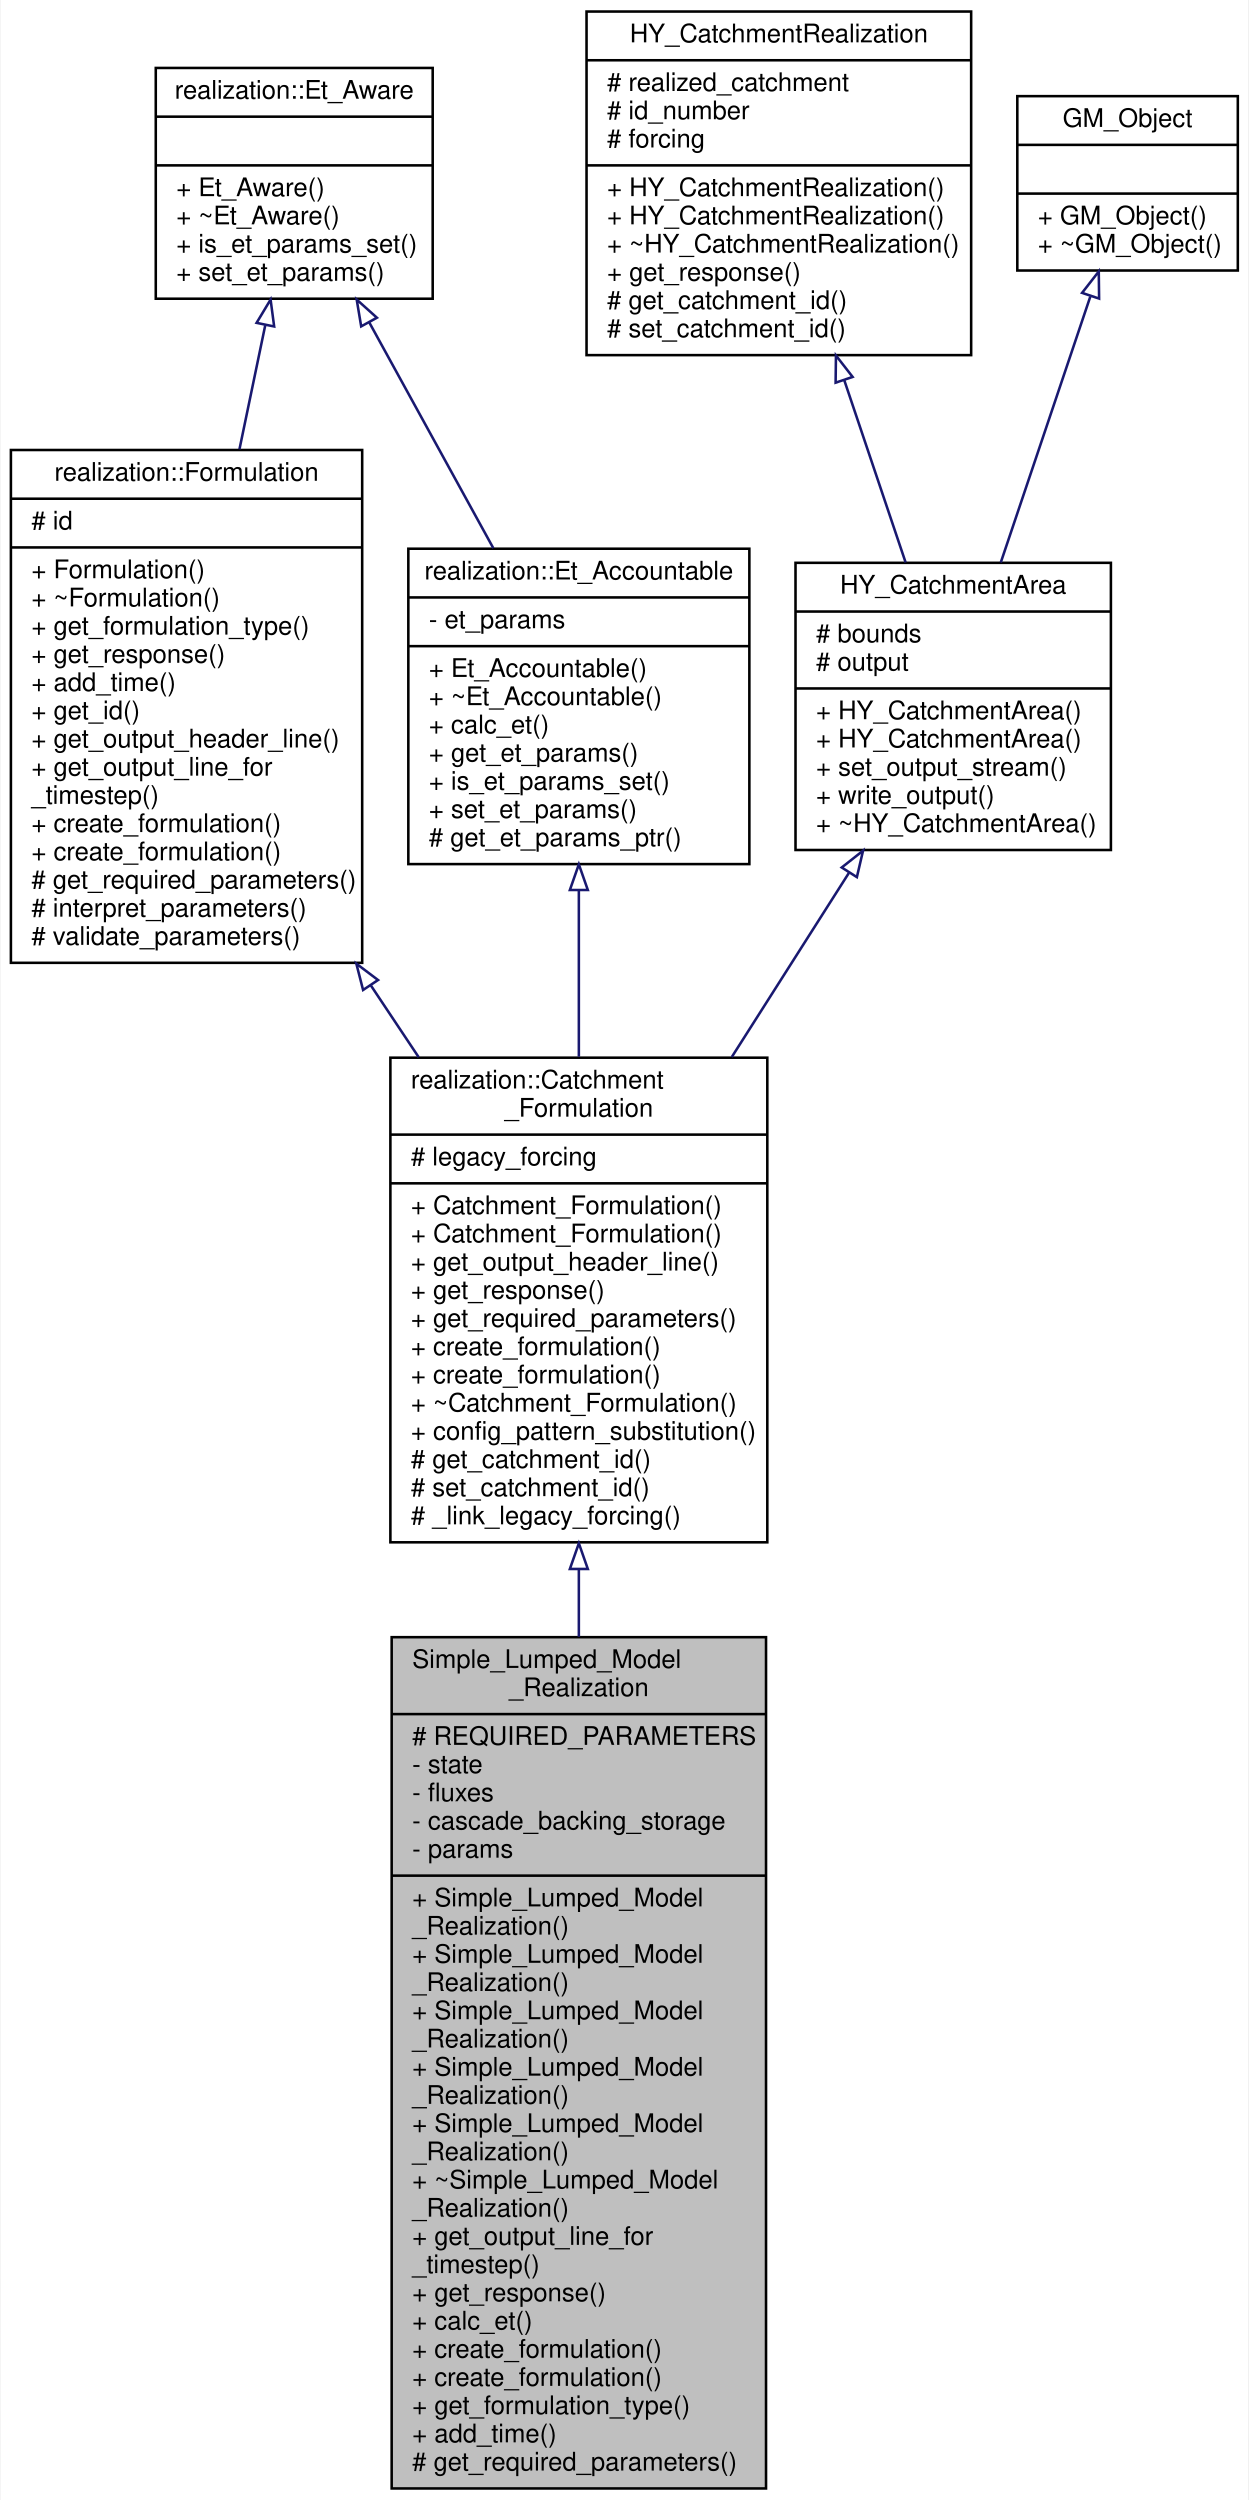
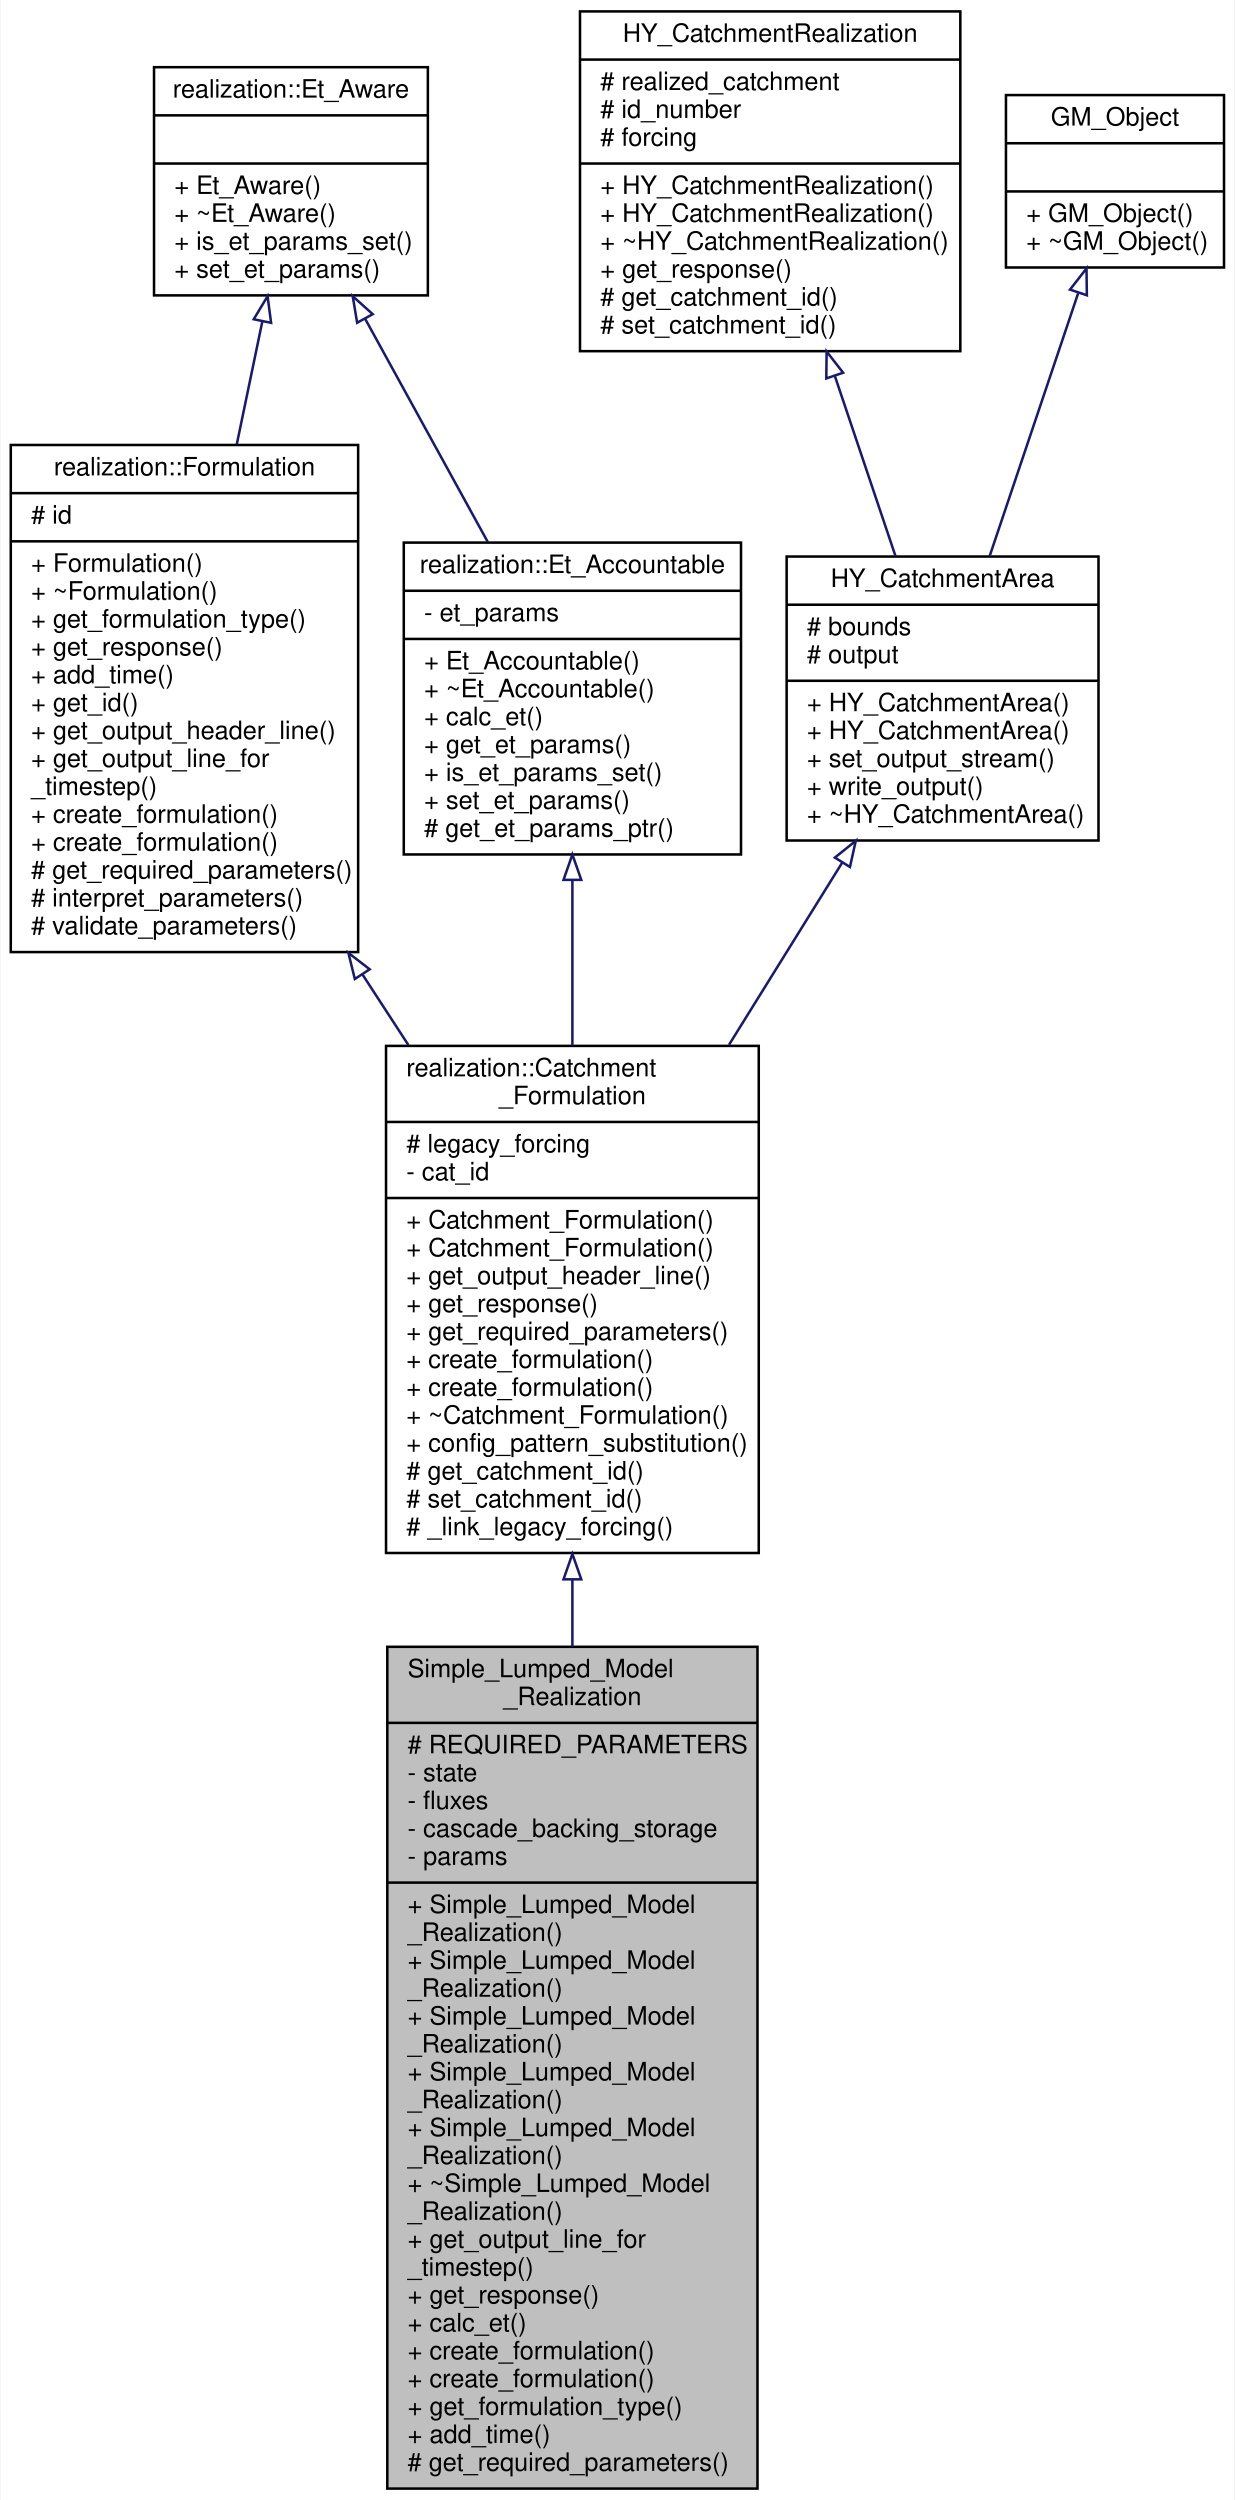
- <svg xmlns="http://www.w3.org/2000/svg" xmlns:xlink="http://www.w3.org/1999/xlink" width="487pt" height="975pt" viewBox="0.00 0.00 486.50 975.00">
-   <g id="graph0" class="graph" transform="scale(1 1) rotate(0) translate(4 971)">
-     <polygon fill="white" stroke="transparent" points="-4,4 -4,-971 482.5,-971 482.5,4 -4,4" />
+ <svg xmlns="http://www.w3.org/2000/svg" xmlns:xlink="http://www.w3.org/1999/xlink" width="487pt" height="986pt" viewBox="0.00 0.00 486.50 986.00">
+   <g id="graph0" class="graph" transform="scale(1 1) rotate(0) translate(4 982)">
+     <polygon fill="white" stroke="transparent" points="-4,4 -4,-982 482.5,-982 482.5,4 -4,4" />
    <g id="node1" class="node">
      <g id="a_node1">
        <a xlink:title=" ">
          <polygon fill="#bfbfbf" stroke="black" points="148.5,-0.5 148.5,-332.5 294.5,-332.5 294.5,-0.5 148.5,-0.5" />
          <text text-anchor="start" x="156.5" y="-320.5" font-family="Helvetica,sans-Serif" font-size="10.00">Simple_Lumped_Model</text>
          <text text-anchor="middle" x="221.5" y="-309.5" font-family="Helvetica,sans-Serif" font-size="10.00">_Realization</text>
          <polyline fill="none" stroke="black" points="148.5,-302.5 294.5,-302.5 " />
          <text text-anchor="start" x="156.5" y="-290.5" font-family="Helvetica,sans-Serif" font-size="10.00"># REQUIRED_PARAMETERS</text>
          <text text-anchor="start" x="156.5" y="-279.5" font-family="Helvetica,sans-Serif" font-size="10.00">- state</text>
          <text text-anchor="start" x="156.5" y="-268.5" font-family="Helvetica,sans-Serif" font-size="10.00">- fluxes</text>
          <text text-anchor="start" x="156.5" y="-257.5" font-family="Helvetica,sans-Serif" font-size="10.00">- cascade_backing_storage</text>
          <text text-anchor="start" x="156.5" y="-246.5" font-family="Helvetica,sans-Serif" font-size="10.00">- params</text>
          <polyline fill="none" stroke="black" points="148.5,-239.5 294.5,-239.5 " />
          <text text-anchor="start" x="156.5" y="-227.5" font-family="Helvetica,sans-Serif" font-size="10.00">+ Simple_Lumped_Model</text>
          <text text-anchor="start" x="156.5" y="-216.5" font-family="Helvetica,sans-Serif" font-size="10.00">_Realization()</text>
          <text text-anchor="start" x="156.5" y="-205.5" font-family="Helvetica,sans-Serif" font-size="10.00">+ Simple_Lumped_Model</text>
          <text text-anchor="start" x="156.5" y="-194.5" font-family="Helvetica,sans-Serif" font-size="10.00">_Realization()</text>
          <text text-anchor="start" x="156.5" y="-183.5" font-family="Helvetica,sans-Serif" font-size="10.00">+ Simple_Lumped_Model</text>
          <text text-anchor="start" x="156.5" y="-172.5" font-family="Helvetica,sans-Serif" font-size="10.00">_Realization()</text>
          <text text-anchor="start" x="156.5" y="-161.5" font-family="Helvetica,sans-Serif" font-size="10.00">+ Simple_Lumped_Model</text>
          <text text-anchor="start" x="156.5" y="-150.5" font-family="Helvetica,sans-Serif" font-size="10.00">_Realization()</text>
          <text text-anchor="start" x="156.5" y="-139.5" font-family="Helvetica,sans-Serif" font-size="10.00">+ Simple_Lumped_Model</text>
          <text text-anchor="start" x="156.5" y="-128.5" font-family="Helvetica,sans-Serif" font-size="10.00">_Realization()</text>
          <text text-anchor="start" x="156.5" y="-117.5" font-family="Helvetica,sans-Serif" font-size="10.00">+ ~Simple_Lumped_Model</text>
          <text text-anchor="start" x="156.5" y="-106.5" font-family="Helvetica,sans-Serif" font-size="10.00">_Realization()</text>
          <text text-anchor="start" x="156.5" y="-95.5" font-family="Helvetica,sans-Serif" font-size="10.00">+ get_output_line_for</text>
          <text text-anchor="start" x="156.5" y="-84.5" font-family="Helvetica,sans-Serif" font-size="10.00">_timestep()</text>
          <text text-anchor="start" x="156.5" y="-73.5" font-family="Helvetica,sans-Serif" font-size="10.00">+ get_response()</text>
          <text text-anchor="start" x="156.5" y="-62.5" font-family="Helvetica,sans-Serif" font-size="10.00">+ calc_et()</text>
          <text text-anchor="start" x="156.5" y="-51.5" font-family="Helvetica,sans-Serif" font-size="10.00">+ create_formulation()</text>
          <text text-anchor="start" x="156.5" y="-40.5" font-family="Helvetica,sans-Serif" font-size="10.00">+ create_formulation()</text>
          <text text-anchor="start" x="156.5" y="-29.5" font-family="Helvetica,sans-Serif" font-size="10.00">+ get_formulation_type()</text>
          <text text-anchor="start" x="156.5" y="-18.5" font-family="Helvetica,sans-Serif" font-size="10.00">+ add_time()</text>
          <text text-anchor="start" x="156.5" y="-7.5" font-family="Helvetica,sans-Serif" font-size="10.00"># get_required_parameters()</text>
        </a>
      </g>
    </g>
    <g id="node2" class="node">
      <g id="a_node2">
        <a xlink:href="classrealization_1_1_catchment___formulation.html" target="_top" xlink:title=" ">
-           <polygon fill="white" stroke="black" points="148,-369.5 148,-558.5 295,-558.5 295,-369.5 148,-369.5" />
-           <text text-anchor="start" x="156" y="-546.5" font-family="Helvetica,sans-Serif" font-size="10.00">realization::Catchment</text>
-           <text text-anchor="middle" x="221.5" y="-535.5" font-family="Helvetica,sans-Serif" font-size="10.00">_Formulation</text>
-           <polyline fill="none" stroke="black" points="148,-528.5 295,-528.5 " />
-           <text text-anchor="start" x="156" y="-516.5" font-family="Helvetica,sans-Serif" font-size="10.00"># legacy_forcing</text>
+           <polygon fill="white" stroke="black" points="148,-369.5 148,-569.5 295,-569.5 295,-369.5 148,-369.5" />
+           <text text-anchor="start" x="156" y="-557.5" font-family="Helvetica,sans-Serif" font-size="10.00">realization::Catchment</text>
+           <text text-anchor="middle" x="221.5" y="-546.5" font-family="Helvetica,sans-Serif" font-size="10.00">_Formulation</text>
+           <polyline fill="none" stroke="black" points="148,-539.5 295,-539.5 " />
+           <text text-anchor="start" x="156" y="-527.5" font-family="Helvetica,sans-Serif" font-size="10.00"># legacy_forcing</text>
+           <text text-anchor="start" x="156" y="-516.5" font-family="Helvetica,sans-Serif" font-size="10.00">- cat_id</text>
          <polyline fill="none" stroke="black" points="148,-509.5 295,-509.5 " />
          <text text-anchor="start" x="156" y="-497.5" font-family="Helvetica,sans-Serif" font-size="10.00">+ Catchment_Formulation()</text>
          <text text-anchor="start" x="156" y="-486.5" font-family="Helvetica,sans-Serif" font-size="10.00">+ Catchment_Formulation()</text>
          <text text-anchor="start" x="156" y="-475.5" font-family="Helvetica,sans-Serif" font-size="10.00">+ get_output_header_line()</text>
          <text text-anchor="start" x="156" y="-464.5" font-family="Helvetica,sans-Serif" font-size="10.00">+ get_response()</text>
          <text text-anchor="start" x="156" y="-453.5" font-family="Helvetica,sans-Serif" font-size="10.00">+ get_required_parameters()</text>
          <text text-anchor="start" x="156" y="-442.5" font-family="Helvetica,sans-Serif" font-size="10.00">+ create_formulation()</text>
          <text text-anchor="start" x="156" y="-431.5" font-family="Helvetica,sans-Serif" font-size="10.00">+ create_formulation()</text>
          <text text-anchor="start" x="156" y="-420.5" font-family="Helvetica,sans-Serif" font-size="10.00">+ ~Catchment_Formulation()</text>
          <text text-anchor="start" x="156" y="-409.5" font-family="Helvetica,sans-Serif" font-size="10.00">+ config_pattern_substitution()</text>
          <text text-anchor="start" x="156" y="-398.5" font-family="Helvetica,sans-Serif" font-size="10.00"># get_catchment_id()</text>
          <text text-anchor="start" x="156" y="-387.5" font-family="Helvetica,sans-Serif" font-size="10.00"># set_catchment_id()</text>
          <text text-anchor="start" x="156" y="-376.5" font-family="Helvetica,sans-Serif" font-size="10.00"># _link_legacy_forcing()</text>
        </a>
      </g>
    </g>
    <g id="edge1" class="edge">
-       <path fill="none" stroke="midnightblue" d="M221.5,-359.07C221.5,-350.43 221.5,-341.58 221.5,-332.64" />
-       <polygon fill="none" stroke="midnightblue" points="218,-359.1 221.5,-369.1 225,-359.1 218,-359.1" />
+       <path fill="none" stroke="midnightblue" d="M221.5,-359.03C221.5,-350.37 221.5,-341.5 221.5,-332.57" />
+       <polygon fill="none" stroke="midnightblue" points="218,-359.11 221.5,-369.11 225,-359.11 218,-359.11" />
    </g>
    <g id="node3" class="node">
      <g id="a_node3">
        <a xlink:href="classrealization_1_1_formulation.html" target="_top" xlink:title=" ">
-           <polygon fill="white" stroke="black" points="0,-595.5 0,-795.5 137,-795.5 137,-595.5 0,-595.5" />
-           <text text-anchor="middle" x="68.5" y="-783.5" font-family="Helvetica,sans-Serif" font-size="10.00">realization::Formulation</text>
-           <polyline fill="none" stroke="black" points="0,-776.5 137,-776.5 " />
-           <text text-anchor="start" x="8" y="-764.5" font-family="Helvetica,sans-Serif" font-size="10.00"># id</text>
-           <polyline fill="none" stroke="black" points="0,-757.5 137,-757.5 " />
-           <text text-anchor="start" x="8" y="-745.5" font-family="Helvetica,sans-Serif" font-size="10.00">+ Formulation()</text>
-           <text text-anchor="start" x="8" y="-734.5" font-family="Helvetica,sans-Serif" font-size="10.00">+ ~Formulation()</text>
-           <text text-anchor="start" x="8" y="-723.5" font-family="Helvetica,sans-Serif" font-size="10.00">+ get_formulation_type()</text>
-           <text text-anchor="start" x="8" y="-712.5" font-family="Helvetica,sans-Serif" font-size="10.00">+ get_response()</text>
-           <text text-anchor="start" x="8" y="-701.5" font-family="Helvetica,sans-Serif" font-size="10.00">+ add_time()</text>
-           <text text-anchor="start" x="8" y="-690.5" font-family="Helvetica,sans-Serif" font-size="10.00">+ get_id()</text>
-           <text text-anchor="start" x="8" y="-679.5" font-family="Helvetica,sans-Serif" font-size="10.00">+ get_output_header_line()</text>
-           <text text-anchor="start" x="8" y="-668.5" font-family="Helvetica,sans-Serif" font-size="10.00">+ get_output_line_for</text>
-           <text text-anchor="start" x="8" y="-657.5" font-family="Helvetica,sans-Serif" font-size="10.00">_timestep()</text>
+           <polygon fill="white" stroke="black" points="0,-606.5 0,-806.5 137,-806.5 137,-606.5 0,-606.5" />
+           <text text-anchor="middle" x="68.5" y="-794.5" font-family="Helvetica,sans-Serif" font-size="10.00">realization::Formulation</text>
+           <polyline fill="none" stroke="black" points="0,-787.5 137,-787.5 " />
+           <text text-anchor="start" x="8" y="-775.5" font-family="Helvetica,sans-Serif" font-size="10.00"># id</text>
+           <polyline fill="none" stroke="black" points="0,-768.5 137,-768.5 " />
+           <text text-anchor="start" x="8" y="-756.5" font-family="Helvetica,sans-Serif" font-size="10.00">+ Formulation()</text>
+           <text text-anchor="start" x="8" y="-745.5" font-family="Helvetica,sans-Serif" font-size="10.00">+ ~Formulation()</text>
+           <text text-anchor="start" x="8" y="-734.5" font-family="Helvetica,sans-Serif" font-size="10.00">+ get_formulation_type()</text>
+           <text text-anchor="start" x="8" y="-723.5" font-family="Helvetica,sans-Serif" font-size="10.00">+ get_response()</text>
+           <text text-anchor="start" x="8" y="-712.5" font-family="Helvetica,sans-Serif" font-size="10.00">+ add_time()</text>
+           <text text-anchor="start" x="8" y="-701.5" font-family="Helvetica,sans-Serif" font-size="10.00">+ get_id()</text>
+           <text text-anchor="start" x="8" y="-690.5" font-family="Helvetica,sans-Serif" font-size="10.00">+ get_output_header_line()</text>
+           <text text-anchor="start" x="8" y="-679.5" font-family="Helvetica,sans-Serif" font-size="10.00">+ get_output_line_for</text>
+           <text text-anchor="start" x="8" y="-668.5" font-family="Helvetica,sans-Serif" font-size="10.00">_timestep()</text>
+           <text text-anchor="start" x="8" y="-657.5" font-family="Helvetica,sans-Serif" font-size="10.00">+ create_formulation()</text>
          <text text-anchor="start" x="8" y="-646.5" font-family="Helvetica,sans-Serif" font-size="10.00">+ create_formulation()</text>
-           <text text-anchor="start" x="8" y="-635.5" font-family="Helvetica,sans-Serif" font-size="10.00">+ create_formulation()</text>
-           <text text-anchor="start" x="8" y="-624.5" font-family="Helvetica,sans-Serif" font-size="10.00"># get_required_parameters()</text>
-           <text text-anchor="start" x="8" y="-613.5" font-family="Helvetica,sans-Serif" font-size="10.00"># interpret_parameters()</text>
-           <text text-anchor="start" x="8" y="-602.5" font-family="Helvetica,sans-Serif" font-size="10.00"># validate_parameters()</text>
+           <text text-anchor="start" x="8" y="-635.5" font-family="Helvetica,sans-Serif" font-size="10.00"># get_required_parameters()</text>
+           <text text-anchor="start" x="8" y="-624.5" font-family="Helvetica,sans-Serif" font-size="10.00"># interpret_parameters()</text>
+           <text text-anchor="start" x="8" y="-613.5" font-family="Helvetica,sans-Serif" font-size="10.00"># validate_parameters()</text>
        </a>
      </g>
    </g>
    <g id="edge2" class="edge">
-       <path fill="none" stroke="midnightblue" d="M140.42,-586.62C146.64,-577.29 152.91,-567.89 159.04,-558.68" />
-       <polygon fill="none" stroke="midnightblue" points="137.35,-584.91 134.72,-595.17 143.18,-588.79 137.35,-584.91" />
+       <path fill="none" stroke="midnightblue" d="M138.69,-597.69C144.73,-588.41 150.83,-579.05 156.82,-569.84" />
+       <polygon fill="none" stroke="midnightblue" points="135.69,-595.89 133.16,-606.18 141.55,-599.71 135.69,-595.89" />
    </g>
    <g id="node4" class="node">
      <g id="a_node4">
        <a xlink:href="classrealization_1_1_et___aware.html" target="_top" xlink:title="Interface for type that is aware of parameters for evapotranspiration in certain calculations,...">
-           <polygon fill="white" stroke="black" points="56.5,-854.5 56.5,-944.5 164.5,-944.5 164.5,-854.5 56.5,-854.5" />
-           <text text-anchor="middle" x="110.5" y="-932.5" font-family="Helvetica,sans-Serif" font-size="10.00">realization::Et_Aware</text>
-           <polyline fill="none" stroke="black" points="56.5,-925.5 164.5,-925.5 " />
-           <text text-anchor="middle" x="110.5" y="-913.5" font-family="Helvetica,sans-Serif" font-size="10.00"> </text>
-           <polyline fill="none" stroke="black" points="56.5,-906.5 164.5,-906.5 " />
-           <text text-anchor="start" x="64.5" y="-894.5" font-family="Helvetica,sans-Serif" font-size="10.00">+ Et_Aware()</text>
-           <text text-anchor="start" x="64.5" y="-883.5" font-family="Helvetica,sans-Serif" font-size="10.00">+ ~Et_Aware()</text>
-           <text text-anchor="start" x="64.5" y="-872.5" font-family="Helvetica,sans-Serif" font-size="10.00">+ is_et_params_set()</text>
-           <text text-anchor="start" x="64.5" y="-861.5" font-family="Helvetica,sans-Serif" font-size="10.00">+ set_et_params()</text>
+           <polygon fill="white" stroke="black" points="56.5,-865.5 56.5,-955.5 164.5,-955.5 164.5,-865.5 56.5,-865.5" />
+           <text text-anchor="middle" x="110.5" y="-943.5" font-family="Helvetica,sans-Serif" font-size="10.00">realization::Et_Aware</text>
+           <polyline fill="none" stroke="black" points="56.5,-936.5 164.5,-936.5 " />
+           <text text-anchor="middle" x="110.5" y="-924.5" font-family="Helvetica,sans-Serif" font-size="10.00"> </text>
+           <polyline fill="none" stroke="black" points="56.5,-917.5 164.5,-917.5 " />
+           <text text-anchor="start" x="64.5" y="-905.5" font-family="Helvetica,sans-Serif" font-size="10.00">+ Et_Aware()</text>
+           <text text-anchor="start" x="64.5" y="-894.5" font-family="Helvetica,sans-Serif" font-size="10.00">+ ~Et_Aware()</text>
+           <text text-anchor="start" x="64.5" y="-883.5" font-family="Helvetica,sans-Serif" font-size="10.00">+ is_et_params_set()</text>
+           <text text-anchor="start" x="64.5" y="-872.5" font-family="Helvetica,sans-Serif" font-size="10.00">+ set_et_params()</text>
        </a>
      </g>
    </g>
    <g id="edge3" class="edge">
-       <path fill="none" stroke="midnightblue" d="M99.19,-844.11C96.08,-829.15 92.61,-812.44 89.14,-795.79" />
-       <polygon fill="none" stroke="midnightblue" points="95.82,-845.09 101.28,-854.17 102.67,-843.67 95.82,-845.09" />
+       <path fill="none" stroke="midnightblue" d="M99.19,-855.11C96.08,-840.15 92.61,-823.44 89.14,-806.79" />
+       <polygon fill="none" stroke="midnightblue" points="95.82,-856.09 101.28,-865.17 102.67,-854.67 95.82,-856.09" />
    </g>
    <g id="node8" class="node">
      <g id="a_node8">
        <a xlink:href="classrealization_1_1_et___accountable.html" target="_top" xlink:title="Interface for type that is able to account for evapotranspiration in certain calculations,...">
-           <polygon fill="white" stroke="black" points="155,-634 155,-757 288,-757 288,-634 155,-634" />
-           <text text-anchor="middle" x="221.5" y="-745" font-family="Helvetica,sans-Serif" font-size="10.00">realization::Et_Accountable</text>
-           <polyline fill="none" stroke="black" points="155,-738 288,-738 " />
-           <text text-anchor="start" x="163" y="-726" font-family="Helvetica,sans-Serif" font-size="10.00">- et_params</text>
-           <polyline fill="none" stroke="black" points="155,-719 288,-719 " />
-           <text text-anchor="start" x="163" y="-707" font-family="Helvetica,sans-Serif" font-size="10.00">+ Et_Accountable()</text>
-           <text text-anchor="start" x="163" y="-696" font-family="Helvetica,sans-Serif" font-size="10.00">+ ~Et_Accountable()</text>
-           <text text-anchor="start" x="163" y="-685" font-family="Helvetica,sans-Serif" font-size="10.00">+ calc_et()</text>
-           <text text-anchor="start" x="163" y="-674" font-family="Helvetica,sans-Serif" font-size="10.00">+ get_et_params()</text>
-           <text text-anchor="start" x="163" y="-663" font-family="Helvetica,sans-Serif" font-size="10.00">+ is_et_params_set()</text>
-           <text text-anchor="start" x="163" y="-652" font-family="Helvetica,sans-Serif" font-size="10.00">+ set_et_params()</text>
-           <text text-anchor="start" x="163" y="-641" font-family="Helvetica,sans-Serif" font-size="10.00"># get_et_params_ptr()</text>
+           <polygon fill="white" stroke="black" points="155,-645 155,-768 288,-768 288,-645 155,-645" />
+           <text text-anchor="middle" x="221.5" y="-756" font-family="Helvetica,sans-Serif" font-size="10.00">realization::Et_Accountable</text>
+           <polyline fill="none" stroke="black" points="155,-749 288,-749 " />
+           <text text-anchor="start" x="163" y="-737" font-family="Helvetica,sans-Serif" font-size="10.00">- et_params</text>
+           <polyline fill="none" stroke="black" points="155,-730 288,-730 " />
+           <text text-anchor="start" x="163" y="-718" font-family="Helvetica,sans-Serif" font-size="10.00">+ Et_Accountable()</text>
+           <text text-anchor="start" x="163" y="-707" font-family="Helvetica,sans-Serif" font-size="10.00">+ ~Et_Accountable()</text>
+           <text text-anchor="start" x="163" y="-696" font-family="Helvetica,sans-Serif" font-size="10.00">+ calc_et()</text>
+           <text text-anchor="start" x="163" y="-685" font-family="Helvetica,sans-Serif" font-size="10.00">+ get_et_params()</text>
+           <text text-anchor="start" x="163" y="-674" font-family="Helvetica,sans-Serif" font-size="10.00">+ is_et_params_set()</text>
+           <text text-anchor="start" x="163" y="-663" font-family="Helvetica,sans-Serif" font-size="10.00">+ set_et_params()</text>
+           <text text-anchor="start" x="163" y="-652" font-family="Helvetica,sans-Serif" font-size="10.00"># get_et_params_ptr()</text>
        </a>
      </g>
    </g>
    <g id="edge8" class="edge">
-       <path fill="none" stroke="midnightblue" d="M139.77,-845.24C154.63,-818.2 172.75,-785.22 188.15,-757.2" />
-       <polygon fill="none" stroke="midnightblue" points="136.61,-843.72 134.86,-854.17 142.74,-847.09 136.61,-843.72" />
+       <path fill="none" stroke="midnightblue" d="M139.77,-856.24C154.63,-829.2 172.75,-796.22 188.15,-768.2" />
+       <polygon fill="none" stroke="midnightblue" points="136.61,-854.72 134.86,-865.17 142.74,-858.09 136.61,-854.72" />
    </g>
    <g id="node5" class="node">
      <g id="a_node5">
        <a xlink:href="class_h_y___catchment_area.html" target="_top" xlink:title=" ">
-           <polygon fill="white" stroke="black" points="306,-639.5 306,-751.5 429,-751.5 429,-639.5 306,-639.5" />
-           <text text-anchor="middle" x="367.5" y="-739.5" font-family="Helvetica,sans-Serif" font-size="10.00">HY_CatchmentArea</text>
-           <polyline fill="none" stroke="black" points="306,-732.5 429,-732.5 " />
-           <text text-anchor="start" x="314" y="-720.5" font-family="Helvetica,sans-Serif" font-size="10.00"># bounds</text>
-           <text text-anchor="start" x="314" y="-709.5" font-family="Helvetica,sans-Serif" font-size="10.00"># output</text>
-           <polyline fill="none" stroke="black" points="306,-702.5 429,-702.5 " />
+           <polygon fill="white" stroke="black" points="306,-650.5 306,-762.5 429,-762.5 429,-650.5 306,-650.5" />
+           <text text-anchor="middle" x="367.5" y="-750.5" font-family="Helvetica,sans-Serif" font-size="10.00">HY_CatchmentArea</text>
+           <polyline fill="none" stroke="black" points="306,-743.5 429,-743.5 " />
+           <text text-anchor="start" x="314" y="-731.5" font-family="Helvetica,sans-Serif" font-size="10.00"># bounds</text>
+           <text text-anchor="start" x="314" y="-720.5" font-family="Helvetica,sans-Serif" font-size="10.00"># output</text>
+           <polyline fill="none" stroke="black" points="306,-713.5 429,-713.5 " />
+           <text text-anchor="start" x="314" y="-701.5" font-family="Helvetica,sans-Serif" font-size="10.00">+ HY_CatchmentArea()</text>
          <text text-anchor="start" x="314" y="-690.5" font-family="Helvetica,sans-Serif" font-size="10.00">+ HY_CatchmentArea()</text>
-           <text text-anchor="start" x="314" y="-679.5" font-family="Helvetica,sans-Serif" font-size="10.00">+ HY_CatchmentArea()</text>
-           <text text-anchor="start" x="314" y="-668.5" font-family="Helvetica,sans-Serif" font-size="10.00">+ set_output_stream()</text>
-           <text text-anchor="start" x="314" y="-657.5" font-family="Helvetica,sans-Serif" font-size="10.00">+ write_output()</text>
-           <text text-anchor="start" x="314" y="-646.5" font-family="Helvetica,sans-Serif" font-size="10.00">+ ~HY_CatchmentArea()</text>
+           <text text-anchor="start" x="314" y="-679.5" font-family="Helvetica,sans-Serif" font-size="10.00">+ set_output_stream()</text>
+           <text text-anchor="start" x="314" y="-668.5" font-family="Helvetica,sans-Serif" font-size="10.00">+ write_output()</text>
+           <text text-anchor="start" x="314" y="-657.5" font-family="Helvetica,sans-Serif" font-size="10.00">+ ~HY_CatchmentArea()</text>
        </a>
      </g>
    </g>
    <g id="edge4" class="edge">
-       <path fill="none" stroke="midnightblue" d="M326.82,-630.56C312.68,-608.32 296.5,-582.9 281.14,-558.76" />
-       <polygon fill="none" stroke="midnightblue" points="324.02,-632.68 332.34,-639.24 329.93,-628.92 324.02,-632.68" />
+       <path fill="none" stroke="midnightblue" d="M327.91,-641.77C314.15,-619.63 298.38,-594.25 283.27,-569.93" />
+       <polygon fill="none" stroke="midnightblue" points="325.02,-643.76 333.27,-650.4 330.97,-640.06 325.02,-643.76" />
    </g>
    <g id="node6" class="node">
      <g id="a_node6">
        <a xlink:href="class_h_y___catchment_realization.html" target="_top" xlink:title=" ">
-           <polygon fill="white" stroke="black" points="224.5,-832.5 224.5,-966.5 374.5,-966.5 374.5,-832.5 224.5,-832.5" />
-           <text text-anchor="middle" x="299.5" y="-954.5" font-family="Helvetica,sans-Serif" font-size="10.00">HY_CatchmentRealization</text>
-           <polyline fill="none" stroke="black" points="224.5,-947.5 374.5,-947.5 " />
-           <text text-anchor="start" x="232.5" y="-935.5" font-family="Helvetica,sans-Serif" font-size="10.00"># realized_catchment</text>
-           <text text-anchor="start" x="232.5" y="-924.5" font-family="Helvetica,sans-Serif" font-size="10.00"># id_number</text>
-           <text text-anchor="start" x="232.5" y="-913.5" font-family="Helvetica,sans-Serif" font-size="10.00"># forcing</text>
-           <polyline fill="none" stroke="black" points="224.5,-906.5 374.5,-906.5 " />
+           <polygon fill="white" stroke="black" points="224.5,-843.5 224.5,-977.5 374.5,-977.5 374.5,-843.5 224.5,-843.5" />
+           <text text-anchor="middle" x="299.5" y="-965.5" font-family="Helvetica,sans-Serif" font-size="10.00">HY_CatchmentRealization</text>
+           <polyline fill="none" stroke="black" points="224.5,-958.5 374.5,-958.5 " />
+           <text text-anchor="start" x="232.5" y="-946.5" font-family="Helvetica,sans-Serif" font-size="10.00"># realized_catchment</text>
+           <text text-anchor="start" x="232.5" y="-935.5" font-family="Helvetica,sans-Serif" font-size="10.00"># id_number</text>
+           <text text-anchor="start" x="232.5" y="-924.5" font-family="Helvetica,sans-Serif" font-size="10.00"># forcing</text>
+           <polyline fill="none" stroke="black" points="224.5,-917.5 374.5,-917.5 " />
+           <text text-anchor="start" x="232.5" y="-905.5" font-family="Helvetica,sans-Serif" font-size="10.00">+ HY_CatchmentRealization()</text>
          <text text-anchor="start" x="232.5" y="-894.5" font-family="Helvetica,sans-Serif" font-size="10.00">+ HY_CatchmentRealization()</text>
-           <text text-anchor="start" x="232.5" y="-883.5" font-family="Helvetica,sans-Serif" font-size="10.00">+ HY_CatchmentRealization()</text>
-           <text text-anchor="start" x="232.5" y="-872.5" font-family="Helvetica,sans-Serif" font-size="10.00">+ ~HY_CatchmentRealization()</text>
-           <text text-anchor="start" x="232.5" y="-861.5" font-family="Helvetica,sans-Serif" font-size="10.00">+ get_response()</text>
-           <text text-anchor="start" x="232.5" y="-850.5" font-family="Helvetica,sans-Serif" font-size="10.00"># get_catchment_id()</text>
-           <text text-anchor="start" x="232.5" y="-839.5" font-family="Helvetica,sans-Serif" font-size="10.00"># set_catchment_id()</text>
+           <text text-anchor="start" x="232.5" y="-883.5" font-family="Helvetica,sans-Serif" font-size="10.00">+ ~HY_CatchmentRealization()</text>
+           <text text-anchor="start" x="232.5" y="-872.5" font-family="Helvetica,sans-Serif" font-size="10.00">+ get_response()</text>
+           <text text-anchor="start" x="232.5" y="-861.5" font-family="Helvetica,sans-Serif" font-size="10.00"># get_catchment_id()</text>
+           <text text-anchor="start" x="232.5" y="-850.5" font-family="Helvetica,sans-Serif" font-size="10.00"># set_catchment_id()</text>
        </a>
      </g>
    </g>
    <g id="edge5" class="edge">
-       <path fill="none" stroke="midnightblue" d="M325.01,-822.73C332.95,-799.12 341.56,-773.56 348.94,-751.64" />
-       <polygon fill="none" stroke="midnightblue" points="321.64,-821.76 321.77,-832.36 328.27,-824 321.64,-821.76" />
+       <path fill="none" stroke="midnightblue" d="M325.01,-833.73C332.95,-810.12 341.56,-784.56 348.94,-762.64" />
+       <polygon fill="none" stroke="midnightblue" points="321.64,-832.76 321.77,-843.36 328.27,-835 321.64,-832.76" />
    </g>
    <g id="node7" class="node">
      <g id="a_node7">
        <a xlink:href="class_g_m___object.html" target="_top" xlink:title=" ">
-           <polygon fill="white" stroke="black" points="392.5,-865.5 392.5,-933.5 478.5,-933.5 478.5,-865.5 392.5,-865.5" />
-           <text text-anchor="middle" x="435.5" y="-921.5" font-family="Helvetica,sans-Serif" font-size="10.00">GM_Object</text>
-           <polyline fill="none" stroke="black" points="392.5,-914.5 478.5,-914.5 " />
-           <text text-anchor="middle" x="435.5" y="-902.5" font-family="Helvetica,sans-Serif" font-size="10.00"> </text>
-           <polyline fill="none" stroke="black" points="392.5,-895.5 478.5,-895.5 " />
-           <text text-anchor="start" x="400.5" y="-883.5" font-family="Helvetica,sans-Serif" font-size="10.00">+ GM_Object()</text>
-           <text text-anchor="start" x="400.5" y="-872.5" font-family="Helvetica,sans-Serif" font-size="10.00">+ ~GM_Object()</text>
+           <polygon fill="white" stroke="black" points="392.5,-876.5 392.5,-944.5 478.5,-944.5 478.5,-876.5 392.5,-876.5" />
+           <text text-anchor="middle" x="435.5" y="-932.5" font-family="Helvetica,sans-Serif" font-size="10.00">GM_Object</text>
+           <polyline fill="none" stroke="black" points="392.5,-925.5 478.5,-925.5 " />
+           <text text-anchor="middle" x="435.5" y="-913.5" font-family="Helvetica,sans-Serif" font-size="10.00"> </text>
+           <polyline fill="none" stroke="black" points="392.5,-906.5 478.5,-906.5 " />
+           <text text-anchor="start" x="400.5" y="-894.5" font-family="Helvetica,sans-Serif" font-size="10.00">+ GM_Object()</text>
+           <text text-anchor="start" x="400.5" y="-883.5" font-family="Helvetica,sans-Serif" font-size="10.00">+ ~GM_Object()</text>
        </a>
      </g>
    </g>
    <g id="edge6" class="edge">
-       <path fill="none" stroke="midnightblue" d="M420.96,-855.3C410.76,-825.01 397.05,-784.27 386.06,-751.64" />
-       <polygon fill="none" stroke="midnightblue" points="417.76,-856.78 424.27,-865.14 424.4,-854.55 417.76,-856.78" />
+       <path fill="none" stroke="midnightblue" d="M420.96,-866.3C410.76,-836.01 397.05,-795.27 386.06,-762.64" />
+       <polygon fill="none" stroke="midnightblue" points="417.76,-867.78 424.27,-876.14 424.4,-865.55 417.76,-867.78" />
    </g>
    <g id="edge7" class="edge">
-       <path fill="none" stroke="midnightblue" d="M221.5,-623.72C221.5,-603.23 221.5,-580.53 221.5,-558.87" />
-       <polygon fill="none" stroke="midnightblue" points="218,-623.9 221.5,-633.9 225,-623.9 218,-623.9" />
+       <path fill="none" stroke="midnightblue" d="M221.5,-634.79C221.5,-614.27 221.5,-591.48 221.5,-569.56" />
+       <polygon fill="none" stroke="midnightblue" points="218,-634.98 221.5,-644.98 225,-634.98 218,-634.98" />
    </g>
  </g>
</svg>
